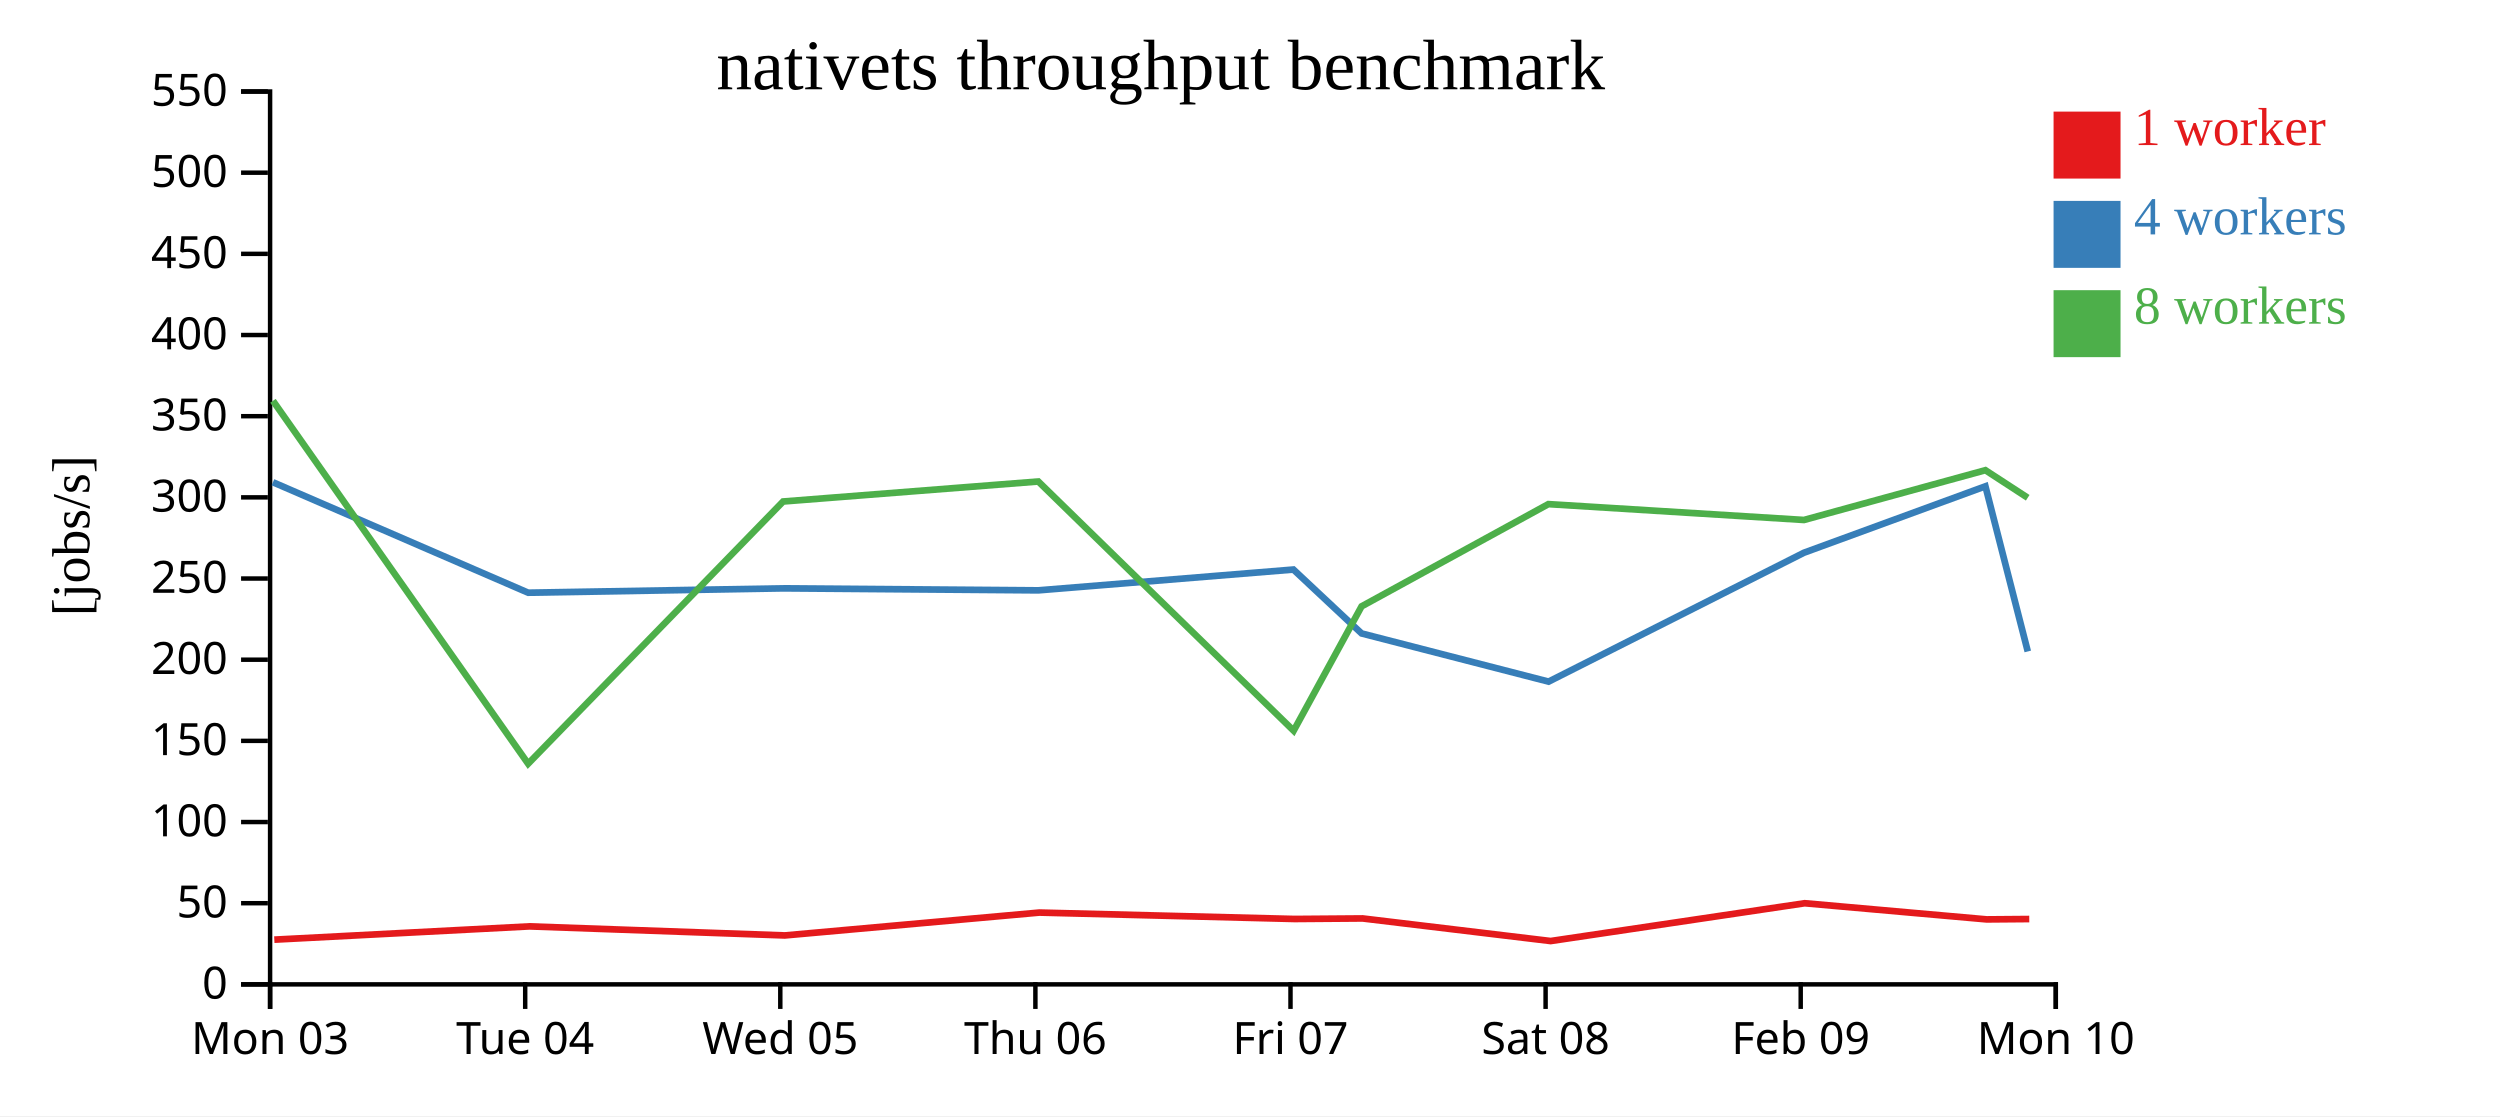
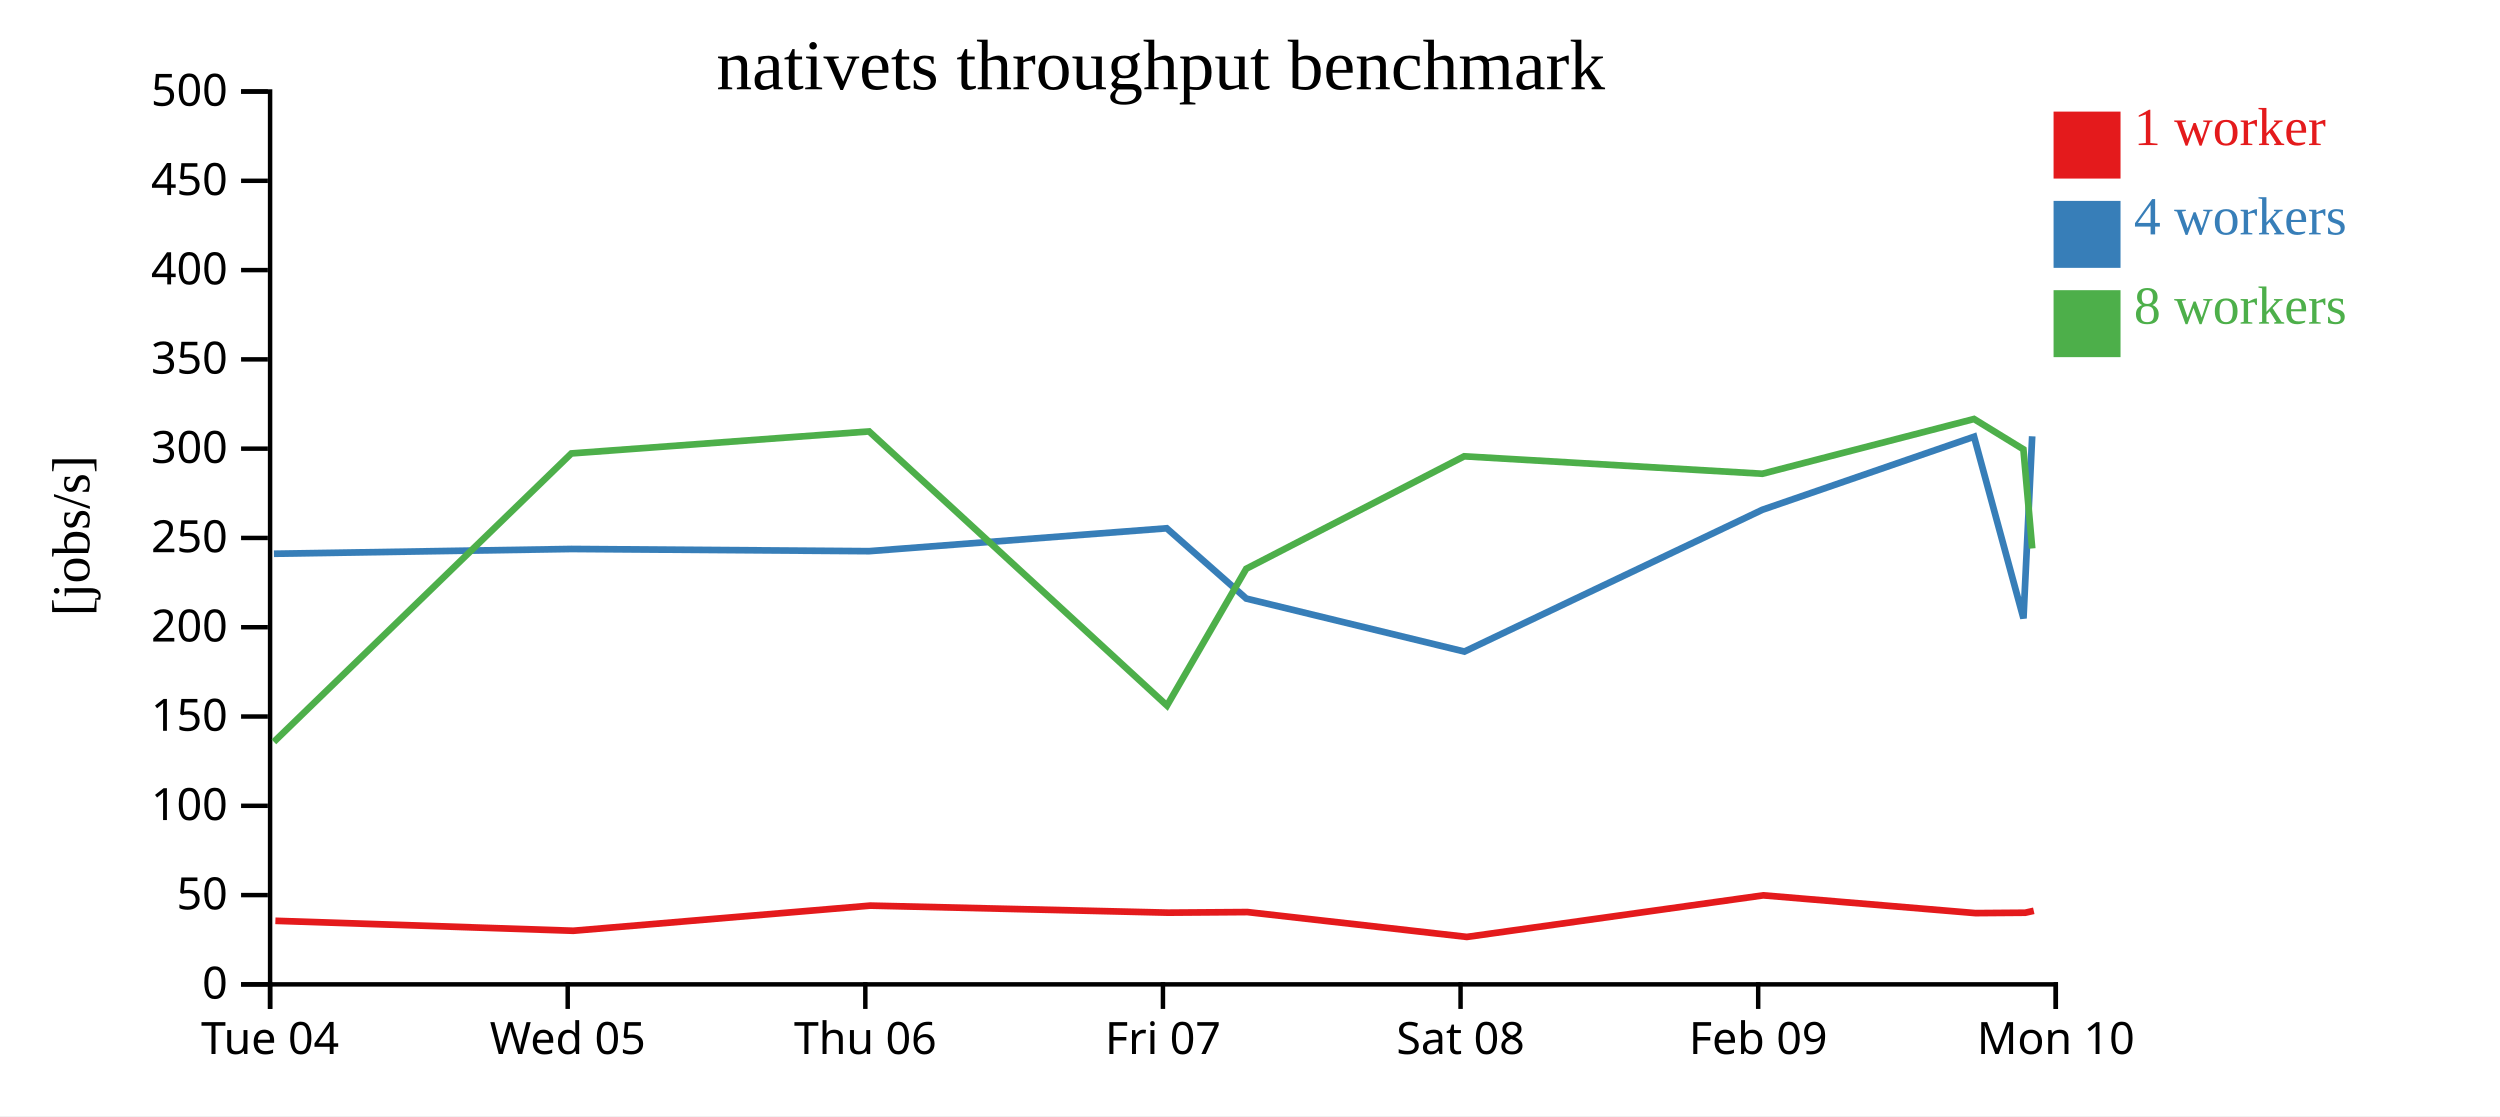
<svg xmlns="http://www.w3.org/2000/svg" width="560" height="250">
  <rect width="100%" height="100%" fill="white" />
  <g transform="translate(60,20)">
    <g transform="translate(0,200)" fill="none" font-size="10" font-family="sans-serif" text-anchor="middle">
      <path class="domain" stroke="currentColor" d="M0.5,6V0.5H400.5V6" />
      <g class="tick" opacity="1" transform="translate(0.5,0)">
        <line stroke="currentColor" y2="6" />
-         <text fill="currentColor" y="9" dy="0.71em">Mon 03</text>
-       </g>
-       <g class="tick" opacity="1" transform="translate(57.64286,0)">
-         <line stroke="currentColor" y2="6" />
        <text fill="currentColor" y="9" dy="0.71em">Tue 04</text>
      </g>
-       <g class="tick" opacity="1" transform="translate(114.7857,0)">
+       <g class="tick" opacity="1" transform="translate(67.16667,0)">
        <line stroke="currentColor" y2="6" />
        <text fill="currentColor" y="9" dy="0.71em">Wed 05</text>
      </g>
-       <g class="tick" opacity="1" transform="translate(171.9286,0)">
+       <g class="tick" opacity="1" transform="translate(133.8333,0)">
        <line stroke="currentColor" y2="6" />
        <text fill="currentColor" y="9" dy="0.71em">Thu 06</text>
      </g>
-       <g class="tick" opacity="1" transform="translate(229.0714,0)">
+       <g class="tick" opacity="1" transform="translate(200.5,0)">
        <line stroke="currentColor" y2="6" />
        <text fill="currentColor" y="9" dy="0.71em">Fri 07</text>
      </g>
-       <g class="tick" opacity="1" transform="translate(286.2143,0)">
+       <g class="tick" opacity="1" transform="translate(267.1667,0)">
        <line stroke="currentColor" y2="6" />
        <text fill="currentColor" y="9" dy="0.71em">Sat 08</text>
      </g>
-       <g class="tick" opacity="1" transform="translate(343.3571,0)">
+       <g class="tick" opacity="1" transform="translate(333.8333,0)">
        <line stroke="currentColor" y2="6" />
        <text fill="currentColor" y="9" dy="0.71em">Feb 09</text>
      </g>
      <g class="tick" opacity="1" transform="translate(400.5,0)">
        <line stroke="currentColor" y2="6" />
        <text fill="currentColor" y="9" dy="0.71em">Mon 10</text>
      </g>
    </g>
    <g fill="none" font-size="10" font-family="sans-serif" text-anchor="end">
      <path class="domain" stroke="currentColor" d="M-6,200.5H0.5V0.5H-6" />
      <g class="tick" opacity="1" transform="translate(0,200.5)">
        <line stroke="currentColor" x2="-6" />
        <text fill="currentColor" x="-9" dy="0.32em">0</text>
      </g>
-       <g class="tick" opacity="1" transform="translate(0,182.3182)">
+       <g class="tick" opacity="1" transform="translate(0,180.5)">
        <line stroke="currentColor" x2="-6" />
        <text fill="currentColor" x="-9" dy="0.32em">50</text>
      </g>
-       <g class="tick" opacity="1" transform="translate(0,164.1364)">
+       <g class="tick" opacity="1" transform="translate(0,160.5)">
        <line stroke="currentColor" x2="-6" />
        <text fill="currentColor" x="-9" dy="0.32em">100</text>
      </g>
-       <g class="tick" opacity="1" transform="translate(0,145.9545)">
+       <g class="tick" opacity="1" transform="translate(0,140.5)">
        <line stroke="currentColor" x2="-6" />
        <text fill="currentColor" x="-9" dy="0.32em">150</text>
      </g>
-       <g class="tick" opacity="1" transform="translate(0,127.7727)">
+       <g class="tick" opacity="1" transform="translate(0,120.5)">
        <line stroke="currentColor" x2="-6" />
        <text fill="currentColor" x="-9" dy="0.32em">200</text>
      </g>
-       <g class="tick" opacity="1" transform="translate(0,109.5909)">
+       <g class="tick" opacity="1" transform="translate(0,100.5)">
        <line stroke="currentColor" x2="-6" />
        <text fill="currentColor" x="-9" dy="0.32em">250</text>
      </g>
-       <g class="tick" opacity="1" transform="translate(0,91.40909)">
+       <g class="tick" opacity="1" transform="translate(0,80.5)">
        <line stroke="currentColor" x2="-6" />
        <text fill="currentColor" x="-9" dy="0.32em">300</text>
      </g>
-       <g class="tick" opacity="1" transform="translate(0,73.22727)">
+       <g class="tick" opacity="1" transform="translate(0,60.5)">
        <line stroke="currentColor" x2="-6" />
        <text fill="currentColor" x="-9" dy="0.32em">350</text>
      </g>
-       <g class="tick" opacity="1" transform="translate(0,55.04545)">
+       <g class="tick" opacity="1" transform="translate(0,40.5)">
        <line stroke="currentColor" x2="-6" />
        <text fill="currentColor" x="-9" dy="0.32em">400</text>
      </g>
-       <g class="tick" opacity="1" transform="translate(0,36.86364)">
+       <g class="tick" opacity="1" transform="translate(0,20.5)">
        <line stroke="currentColor" x2="-6" />
        <text fill="currentColor" x="-9" dy="0.32em">450</text>
      </g>
-       <g class="tick" opacity="1" transform="translate(0,18.68182)">
+       <g class="tick" opacity="1" transform="translate(0,0.5)">
        <line stroke="currentColor" x2="-6" />
        <text fill="currentColor" x="-9" dy="0.32em">500</text>
-       </g>
-       <g class="tick" opacity="1" transform="translate(0,0.5)">
-         <line stroke="currentColor" x2="-6" />
-         <text fill="currentColor" x="-9" dy="0.32em">550</text>
      </g>
    </g>
    <text text-anchor="middle" style="font-size: 12px" transform="rotate(-90)" y="-40" x="-100">[jobs/s]</text>
    <text text-anchor="middle" style="font-size: 16px" y="0" x="200">nativets throughput benchmark</text>
-     <path class="line" fill="none" stroke="#e41a1c" stroke-width="1.5" d="M1.444,190.483L58.589,187.509L115.785,189.538L172.813,184.417L230.001,185.852L245.221,185.731L287.347,190.792L344.249,182.325L385.017,185.944L394.556,185.865" />
-     <path class="line" fill="none" stroke="#377eb8" stroke-width="1.5" d="M1.14,88.026L58.31,112.766L115.453,111.792L172.575,112.239L229.722,107.577L244.997,121.891L286.879,132.685L344.078,103.813L384.734,88.932L394.222,125.925" />
-     <path class="line" fill="none" stroke="#4daf4a" stroke-width="1.5" d="M1.144,69.781L58.3,151.072L115.417,92.336L172.578,87.853L229.776,143.683L244.991,115.825L286.836,92.922L344.086,96.474L384.724,85.324L394.208,91.5" />
+     <path class="line" fill="none" stroke="#e41a1c" stroke-width="1.5" d="M1.687,186.26L68.416,188.492L134.948,182.858L201.668,184.437L219.424,184.304L268.571,189.871L334.957,180.558L382.519,184.538L393.648,184.451L395.563,184.02" />
+     <path class="line" fill="none" stroke="#377eb8" stroke-width="1.5" d="M1.362,104.042L68.028,102.971L134.671,103.463L201.342,98.335L219.164,114.08L268.026,125.953L334.758,94.194L382.19,77.825L393.259,118.517L395.208,77.732" />
+     <path class="line" fill="none" stroke="#4daf4a" stroke-width="1.5" d="M1.35,146.179L67.987,81.569L134.675,76.638L201.405,138.052L219.156,107.407L267.976,82.214L334.767,86.121L382.178,73.857L393.243,80.65L395.215,102.854" />
    <rect class="dot" x="400" y="5" width="15" height="15" style="fill: #e41a1c;" />
    <rect class="dot" x="400" y="25" width="15" height="15" style="fill: #377eb8;" />
    <rect class="dot" x="400" y="45" width="15" height="15" style="fill: #4daf4a;" />
    <text class="label" x="418" y="12.5" style="fill: #e41a1c; alignment-baseline: middle;" text-anchor="left">1 worker</text>
    <text class="label" x="418" y="32.5" style="fill: #377eb8; alignment-baseline: middle;" text-anchor="left">4 workers</text>
    <text class="label" x="418" y="52.5" style="fill: #4daf4a; alignment-baseline: middle;" text-anchor="left">8 workers</text>
  </g>
</svg>
